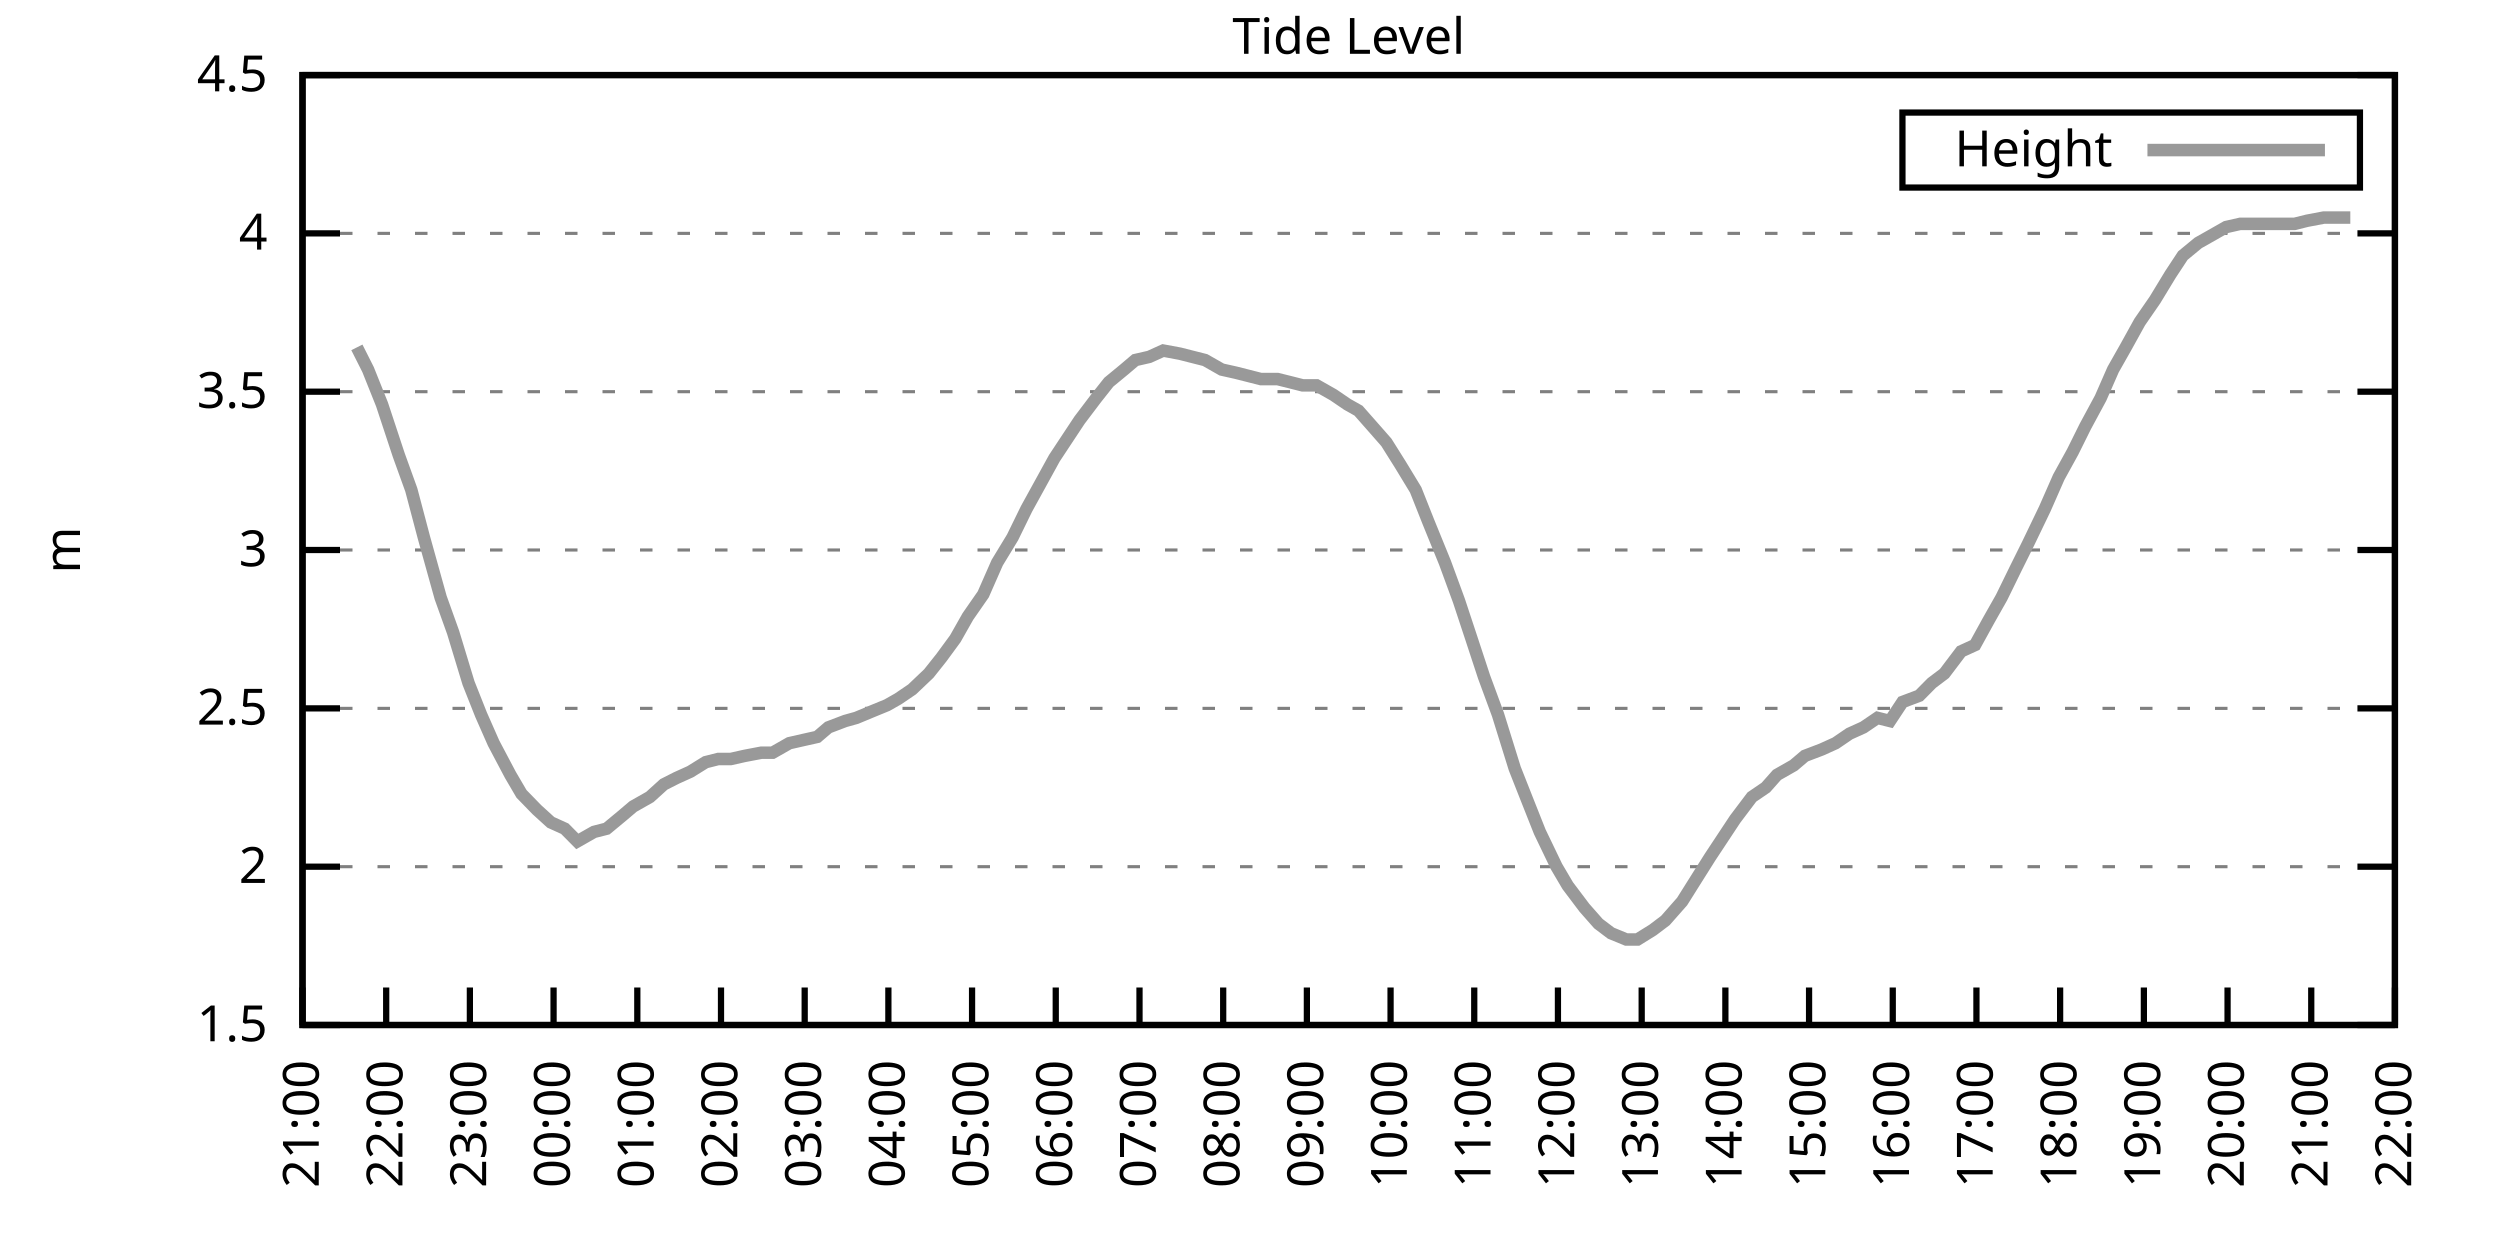
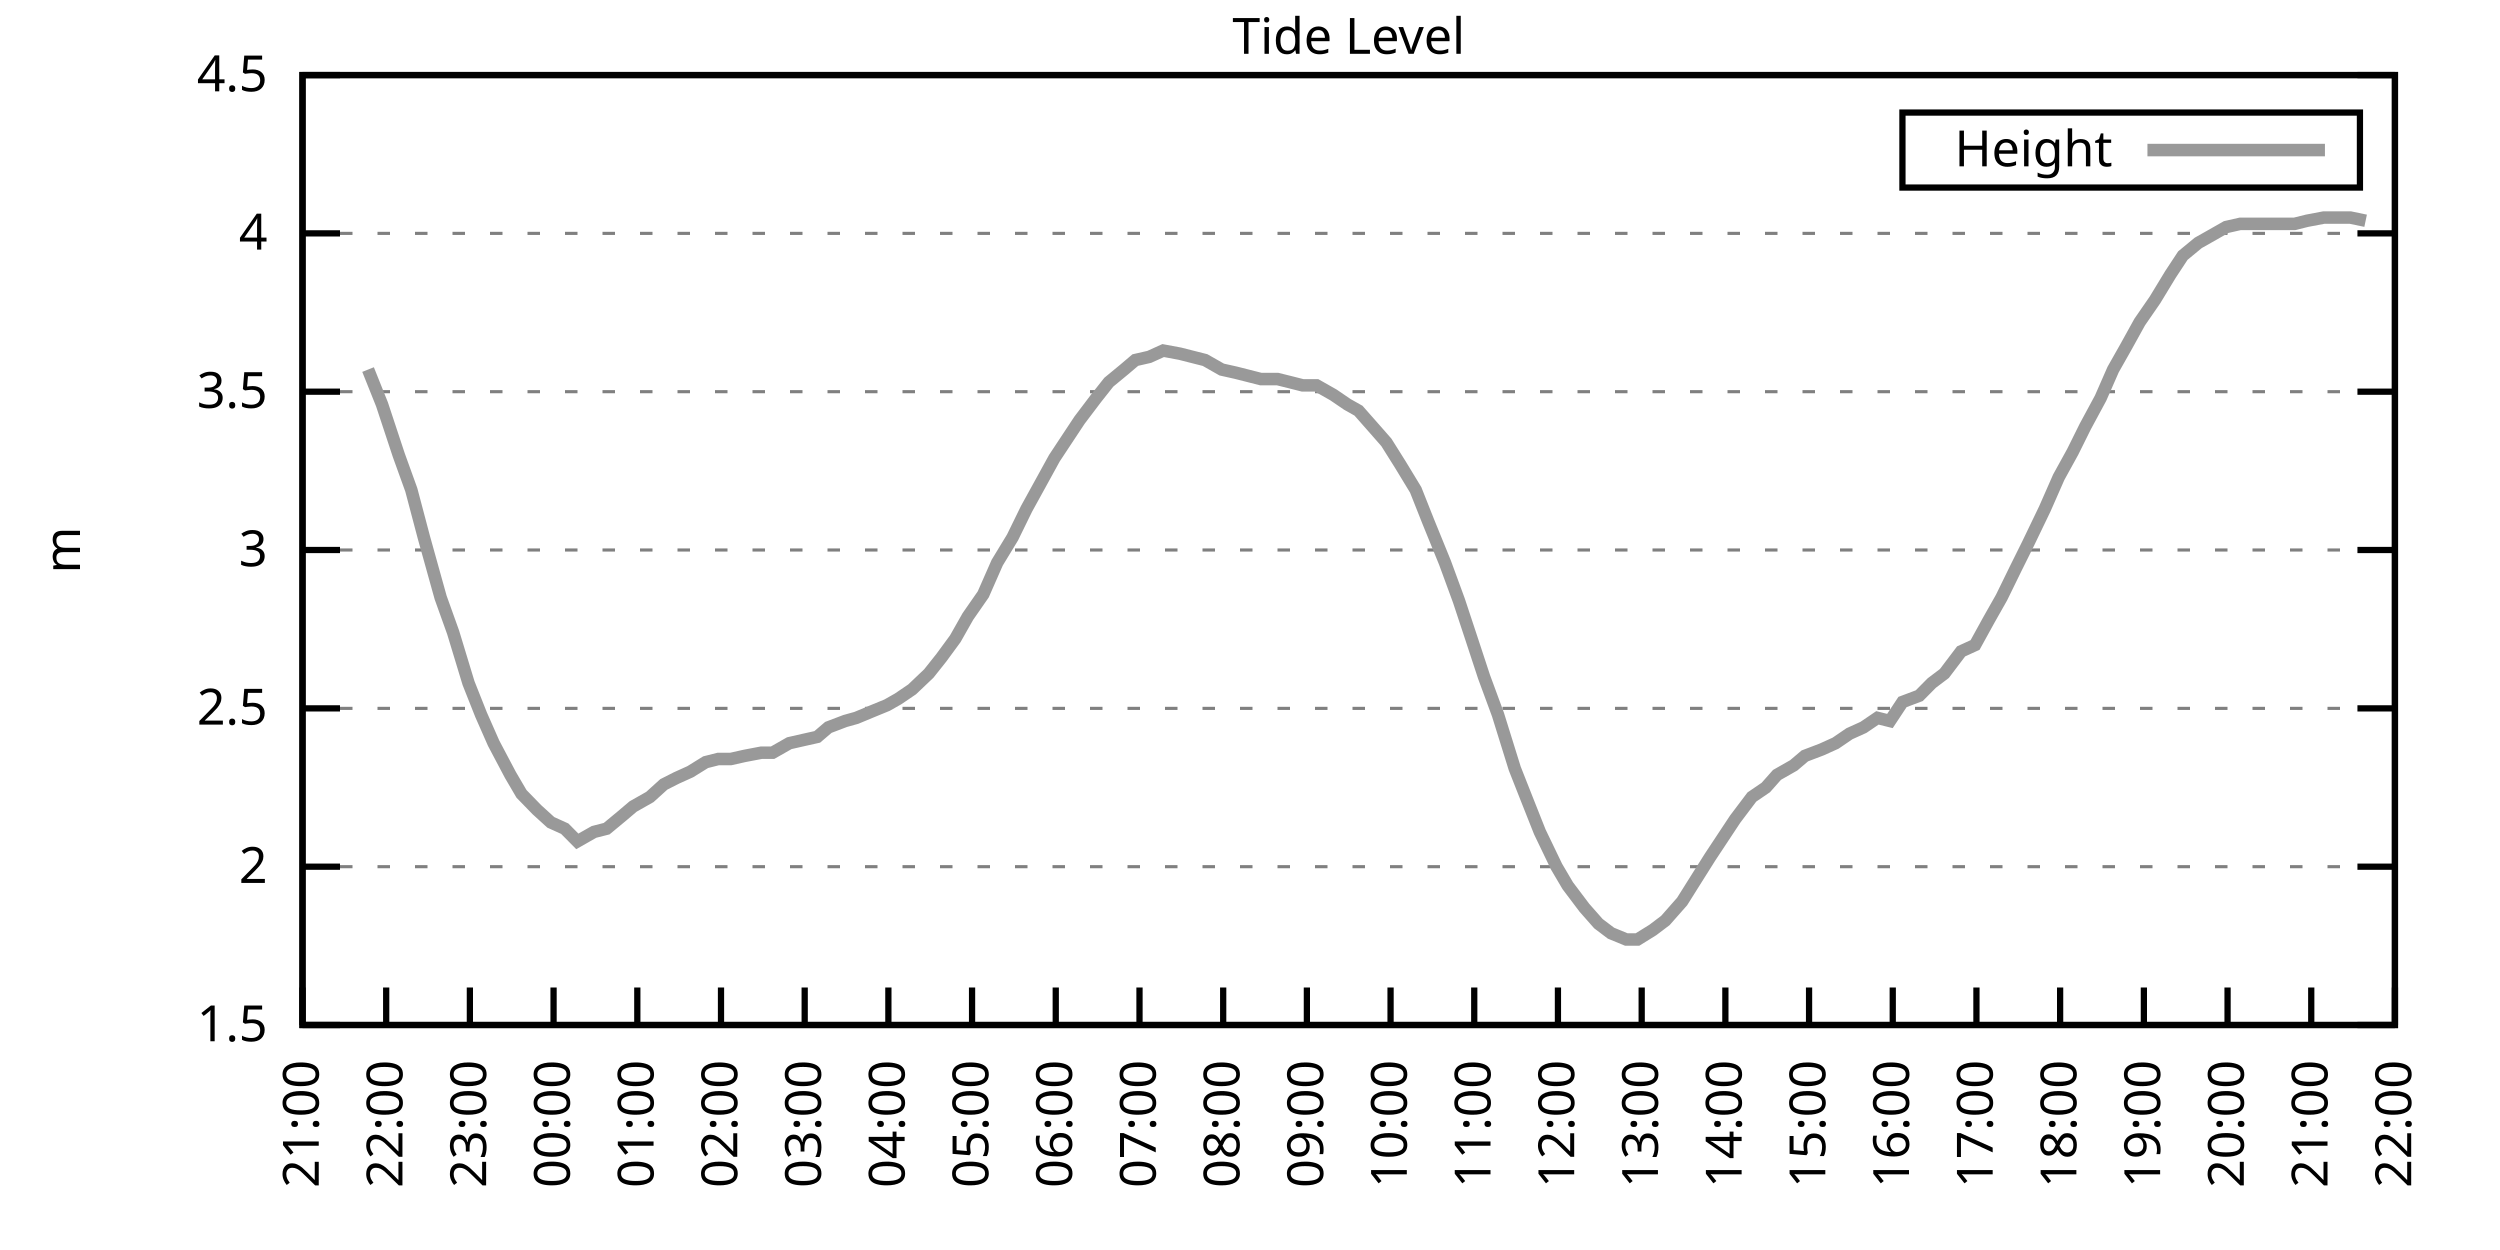
<svg xmlns="http://www.w3.org/2000/svg" xmlns:xlink="http://www.w3.org/1999/xlink" width="400" height="200" viewBox="0 0 400 200">
  <g id="gnuplot_canvas">
    <rect x="0" y="0" width="400" height="200" fill="none" />
    <defs>
      <circle id="gpDot" r="0.5" stroke-width="0.5" stroke="currentColor" />
      <path id="gpPt0" stroke-width="0.333" stroke="currentColor" d="M-1,0 h2 M0,-1 v2" />
      <path id="gpPt1" stroke-width="0.333" stroke="currentColor" d="M-1,-1 L1,1 M1,-1 L-1,1" />
      <path id="gpPt2" stroke-width="0.333" stroke="currentColor" d="M-1,0 L1,0 M0,-1 L0,1 M-1,-1 L1,1 M-1,1 L1,-1" />
      <rect id="gpPt3" stroke-width="0.333" stroke="currentColor" x="-1" y="-1" width="2" height="2" />
      <rect id="gpPt4" stroke-width="0.333" stroke="currentColor" fill="currentColor" x="-1" y="-1" width="2" height="2" />
      <circle id="gpPt5" stroke-width="0.333" stroke="currentColor" cx="0" cy="0" r="1" />
      <use xlink:href="#gpPt5" id="gpPt6" fill="currentColor" stroke="none" />
      <path id="gpPt7" stroke-width="0.333" stroke="currentColor" d="M0,-1.33 L-1.33,0.67 L1.33,0.67 z" />
      <use xlink:href="#gpPt7" id="gpPt8" fill="currentColor" stroke="none" />
      <use xlink:href="#gpPt7" id="gpPt9" stroke="currentColor" transform="rotate(180)" />
      <use xlink:href="#gpPt9" id="gpPt10" fill="currentColor" stroke="none" />
      <use xlink:href="#gpPt3" id="gpPt11" stroke="currentColor" transform="rotate(45)" />
      <use xlink:href="#gpPt11" id="gpPt12" fill="currentColor" stroke="none" />
      <path id="gpPt13" stroke-width="0.333" stroke="currentColor" d="M0,1.330 L1.265,0.411 L0.782,-1.067 L-0.782,-1.076 L-1.265,0.411 z" />
      <use xlink:href="#gpPt13" id="gpPt14" fill="currentColor" stroke="none" />
      <filter id="textbox" filterUnits="objectBoundingBox" x="0" y="0" height="1" width="1">
        <feFlood flood-color="white" flood-opacity="1" result="bgnd" />
        <feComposite in="SourceGraphic" in2="bgnd" operator="atop" />
      </filter>
      <filter id="greybox" filterUnits="objectBoundingBox" x="0" y="0" height="1" width="1">
        <feFlood flood-color="lightgrey" flood-opacity="1" result="grey" />
        <feComposite in="SourceGraphic" in2="grey" operator="atop" />
      </filter>
    </defs>
    <g fill="none" color="white" stroke="currentColor" stroke-width="1.00" stroke-linecap="butt" stroke-linejoin="miter">
</g>
    <g fill="none" color="black" stroke="currentColor" stroke-width="1.00" stroke-linecap="butt" stroke-linejoin="miter">
      <g stroke="none" shape-rendering="crispEdges">
        <polygon fill="rgb(255, 255, 255)" points="48.40,164.00 383.18,164.00 383.18,12.02 48.40,12.02 " />
      </g>
    </g>
    <g fill="none" color="black" stroke="currentColor" stroke-width="1.00" stroke-linecap="butt" stroke-linejoin="miter">
</g>
    <g fill="none" color="black" stroke="black" stroke-width="0.50" stroke-linecap="butt" stroke-linejoin="miter">
</g>
    <g fill="none" color="gray" stroke="currentColor" stroke-width="0.50" stroke-linecap="butt" stroke-linejoin="miter">
      <path stroke="gray" stroke-dasharray="2,4" class="gridline" d="M48.40,164.00 L383.19,164.00  " />
    </g>
    <g fill="none" color="gray" stroke="gray" stroke-width="1.00" stroke-linecap="butt" stroke-linejoin="miter">
</g>
    <g fill="none" color="black" stroke="currentColor" stroke-width="1.00" stroke-linecap="butt" stroke-linejoin="miter">
      <path stroke="black" d="M48.40,164.00 L54.40,164.00 M383.19,164.00 L377.19,164.00  " />
      <g transform="translate(42.80,166.60)" stroke="none" fill="black" font-family="Sans" font-size="8.00" text-anchor="end">
        <text>
          <tspan font-family="Sans"> 1.5</tspan>
        </text>
      </g>
    </g>
    <g fill="none" color="black" stroke="currentColor" stroke-width="1.00" stroke-linecap="butt" stroke-linejoin="miter">
</g>
    <g fill="none" color="black" stroke="black" stroke-width="0.50" stroke-linecap="butt" stroke-linejoin="miter">
</g>
    <g fill="none" color="gray" stroke="currentColor" stroke-width="0.50" stroke-linecap="butt" stroke-linejoin="miter">
      <path stroke="gray" stroke-dasharray="2,4" class="gridline" d="M48.40,138.67 L383.19,138.67  " />
    </g>
    <g fill="none" color="gray" stroke="gray" stroke-width="1.00" stroke-linecap="butt" stroke-linejoin="miter">
</g>
    <g fill="none" color="black" stroke="currentColor" stroke-width="1.00" stroke-linecap="butt" stroke-linejoin="miter">
      <path stroke="black" d="M48.40,138.67 L54.40,138.67 M383.19,138.67 L377.19,138.67  " />
      <g transform="translate(42.80,141.27)" stroke="none" fill="black" font-family="Sans" font-size="8.00" text-anchor="end">
        <text>
          <tspan font-family="Sans"> 2</tspan>
        </text>
      </g>
    </g>
    <g fill="none" color="black" stroke="currentColor" stroke-width="1.00" stroke-linecap="butt" stroke-linejoin="miter">
</g>
    <g fill="none" color="black" stroke="black" stroke-width="0.50" stroke-linecap="butt" stroke-linejoin="miter">
</g>
    <g fill="none" color="gray" stroke="currentColor" stroke-width="0.50" stroke-linecap="butt" stroke-linejoin="miter">
      <path stroke="gray" stroke-dasharray="2,4" class="gridline" d="M48.40,113.34 L383.19,113.34  " />
    </g>
    <g fill="none" color="gray" stroke="gray" stroke-width="1.00" stroke-linecap="butt" stroke-linejoin="miter">
</g>
    <g fill="none" color="black" stroke="currentColor" stroke-width="1.00" stroke-linecap="butt" stroke-linejoin="miter">
      <path stroke="black" d="M48.40,113.34 L54.40,113.34 M383.19,113.34 L377.19,113.34  " />
      <g transform="translate(42.80,115.94)" stroke="none" fill="black" font-family="Sans" font-size="8.00" text-anchor="end">
        <text>
          <tspan font-family="Sans"> 2.5</tspan>
        </text>
      </g>
    </g>
    <g fill="none" color="black" stroke="currentColor" stroke-width="1.00" stroke-linecap="butt" stroke-linejoin="miter">
</g>
    <g fill="none" color="black" stroke="black" stroke-width="0.50" stroke-linecap="butt" stroke-linejoin="miter">
</g>
    <g fill="none" color="gray" stroke="currentColor" stroke-width="0.50" stroke-linecap="butt" stroke-linejoin="miter">
      <path stroke="gray" stroke-dasharray="2,4" class="gridline" d="M48.40,88.00 L383.19,88.00  " />
    </g>
    <g fill="none" color="gray" stroke="gray" stroke-width="1.00" stroke-linecap="butt" stroke-linejoin="miter">
</g>
    <g fill="none" color="black" stroke="currentColor" stroke-width="1.00" stroke-linecap="butt" stroke-linejoin="miter">
      <path stroke="black" d="M48.40,88.00 L54.40,88.00 M383.19,88.00 L377.19,88.00  " />
      <g transform="translate(42.80,90.60)" stroke="none" fill="black" font-family="Sans" font-size="8.00" text-anchor="end">
        <text>
          <tspan font-family="Sans"> 3</tspan>
        </text>
      </g>
    </g>
    <g fill="none" color="black" stroke="currentColor" stroke-width="1.00" stroke-linecap="butt" stroke-linejoin="miter">
</g>
    <g fill="none" color="black" stroke="black" stroke-width="0.50" stroke-linecap="butt" stroke-linejoin="miter">
</g>
    <g fill="none" color="gray" stroke="currentColor" stroke-width="0.50" stroke-linecap="butt" stroke-linejoin="miter">
      <path stroke="gray" stroke-dasharray="2,4" class="gridline" d="M48.40,62.67 L383.19,62.67  " />
    </g>
    <g fill="none" color="gray" stroke="gray" stroke-width="1.00" stroke-linecap="butt" stroke-linejoin="miter">
</g>
    <g fill="none" color="black" stroke="currentColor" stroke-width="1.00" stroke-linecap="butt" stroke-linejoin="miter">
      <path stroke="black" d="M48.40,62.67 L54.40,62.67 M383.19,62.67 L377.19,62.67  " />
      <g transform="translate(42.80,65.27)" stroke="none" fill="black" font-family="Sans" font-size="8.00" text-anchor="end">
        <text>
          <tspan font-family="Sans"> 3.5</tspan>
        </text>
      </g>
    </g>
    <g fill="none" color="black" stroke="currentColor" stroke-width="1.00" stroke-linecap="butt" stroke-linejoin="miter">
</g>
    <g fill="none" color="black" stroke="black" stroke-width="0.50" stroke-linecap="butt" stroke-linejoin="miter">
</g>
    <g fill="none" color="gray" stroke="currentColor" stroke-width="0.50" stroke-linecap="butt" stroke-linejoin="miter">
      <path stroke="gray" stroke-dasharray="2,4" class="gridline" d="M48.40,37.34 L383.19,37.34  " />
    </g>
    <g fill="none" color="gray" stroke="gray" stroke-width="1.00" stroke-linecap="butt" stroke-linejoin="miter">
</g>
    <g fill="none" color="black" stroke="currentColor" stroke-width="1.00" stroke-linecap="butt" stroke-linejoin="miter">
      <path stroke="black" d="M48.40,37.34 L54.40,37.34 M383.19,37.34 L377.19,37.34  " />
      <g transform="translate(42.80,39.94)" stroke="none" fill="black" font-family="Sans" font-size="8.00" text-anchor="end">
        <text>
          <tspan font-family="Sans"> 4</tspan>
        </text>
      </g>
    </g>
    <g fill="none" color="black" stroke="currentColor" stroke-width="1.00" stroke-linecap="butt" stroke-linejoin="miter">
</g>
    <g fill="none" color="black" stroke="black" stroke-width="0.50" stroke-linecap="butt" stroke-linejoin="miter">
</g>
    <g fill="none" color="gray" stroke="currentColor" stroke-width="0.50" stroke-linecap="butt" stroke-linejoin="miter">
      <path stroke="gray" stroke-dasharray="2,4" class="gridline" d="M48.40,12.01 L383.19,12.01  " />
    </g>
    <g fill="none" color="gray" stroke="gray" stroke-width="1.00" stroke-linecap="butt" stroke-linejoin="miter">
</g>
    <g fill="none" color="black" stroke="currentColor" stroke-width="1.00" stroke-linecap="butt" stroke-linejoin="miter">
      <path stroke="black" d="M48.40,12.01 L54.40,12.01 M383.19,12.01 L377.19,12.01  " />
      <g transform="translate(42.80,14.61)" stroke="none" fill="black" font-family="Sans" font-size="8.00" text-anchor="end">
        <text>
          <tspan font-family="Sans"> 4.5</tspan>
        </text>
      </g>
    </g>
    <g fill="none" color="black" stroke="currentColor" stroke-width="1.00" stroke-linecap="butt" stroke-linejoin="miter">
      <path stroke="black" d="M48.40,164.00 L48.40,158.00  " />
      <g transform="translate(51.00,169.60) rotate(270.00)" stroke="none" fill="black" font-family="Sans" font-size="8.00" text-anchor="end">
        <text>
          <tspan font-family="Sans">21:00</tspan>
        </text>
      </g>
    </g>
    <g fill="none" color="black" stroke="currentColor" stroke-width="1.00" stroke-linecap="butt" stroke-linejoin="miter">
      <path stroke="black" d="M61.79,164.00 L61.79,158.00  " />
      <g transform="translate(64.39,169.60) rotate(270.00)" stroke="none" fill="black" font-family="Sans" font-size="8.00" text-anchor="end">
        <text>
          <tspan font-family="Sans">22:00</tspan>
        </text>
      </g>
    </g>
    <g fill="none" color="black" stroke="currentColor" stroke-width="1.00" stroke-linecap="butt" stroke-linejoin="miter">
      <path stroke="black" d="M75.18,164.00 L75.18,158.00  " />
      <g transform="translate(77.78,169.60) rotate(270.00)" stroke="none" fill="black" font-family="Sans" font-size="8.00" text-anchor="end">
        <text>
          <tspan font-family="Sans">23:00</tspan>
        </text>
      </g>
    </g>
    <g fill="none" color="black" stroke="currentColor" stroke-width="1.00" stroke-linecap="butt" stroke-linejoin="miter">
      <path stroke="black" d="M88.57,164.00 L88.57,158.00  " />
      <g transform="translate(91.17,169.60) rotate(270.00)" stroke="none" fill="black" font-family="Sans" font-size="8.00" text-anchor="end">
        <text>
          <tspan font-family="Sans">00:00</tspan>
        </text>
      </g>
    </g>
    <g fill="none" color="black" stroke="currentColor" stroke-width="1.00" stroke-linecap="butt" stroke-linejoin="miter">
      <path stroke="black" d="M101.97,164.00 L101.97,158.00  " />
      <g transform="translate(104.57,169.60) rotate(270.00)" stroke="none" fill="black" font-family="Sans" font-size="8.00" text-anchor="end">
        <text>
          <tspan font-family="Sans">01:00</tspan>
        </text>
      </g>
    </g>
    <g fill="none" color="black" stroke="currentColor" stroke-width="1.00" stroke-linecap="butt" stroke-linejoin="miter">
      <path stroke="black" d="M115.36,164.00 L115.36,158.00  " />
      <g transform="translate(117.96,169.60) rotate(270.00)" stroke="none" fill="black" font-family="Sans" font-size="8.00" text-anchor="end">
        <text>
          <tspan font-family="Sans">02:00</tspan>
        </text>
      </g>
    </g>
    <g fill="none" color="black" stroke="currentColor" stroke-width="1.00" stroke-linecap="butt" stroke-linejoin="miter">
      <path stroke="black" d="M128.75,164.00 L128.75,158.00  " />
      <g transform="translate(131.35,169.60) rotate(270.00)" stroke="none" fill="black" font-family="Sans" font-size="8.00" text-anchor="end">
        <text>
          <tspan font-family="Sans">03:00</tspan>
        </text>
      </g>
    </g>
    <g fill="none" color="black" stroke="currentColor" stroke-width="1.00" stroke-linecap="butt" stroke-linejoin="miter">
      <path stroke="black" d="M142.14,164.00 L142.14,158.00  " />
      <g transform="translate(144.74,169.60) rotate(270.00)" stroke="none" fill="black" font-family="Sans" font-size="8.00" text-anchor="end">
        <text>
          <tspan font-family="Sans">04:00</tspan>
        </text>
      </g>
    </g>
    <g fill="none" color="black" stroke="currentColor" stroke-width="1.00" stroke-linecap="butt" stroke-linejoin="miter">
      <path stroke="black" d="M155.53,164.00 L155.53,158.00  " />
      <g transform="translate(158.13,169.60) rotate(270.00)" stroke="none" fill="black" font-family="Sans" font-size="8.00" text-anchor="end">
        <text>
          <tspan font-family="Sans">05:00</tspan>
        </text>
      </g>
    </g>
    <g fill="none" color="black" stroke="currentColor" stroke-width="1.00" stroke-linecap="butt" stroke-linejoin="miter">
      <path stroke="black" d="M168.92,164.00 L168.92,158.00  " />
      <g transform="translate(171.52,169.60) rotate(270.00)" stroke="none" fill="black" font-family="Sans" font-size="8.00" text-anchor="end">
        <text>
          <tspan font-family="Sans">06:00</tspan>
        </text>
      </g>
    </g>
    <g fill="none" color="black" stroke="currentColor" stroke-width="1.00" stroke-linecap="butt" stroke-linejoin="miter">
      <path stroke="black" d="M182.32,164.00 L182.32,158.00  " />
      <g transform="translate(184.92,169.60) rotate(270.00)" stroke="none" fill="black" font-family="Sans" font-size="8.00" text-anchor="end">
        <text>
          <tspan font-family="Sans">07:00</tspan>
        </text>
      </g>
    </g>
    <g fill="none" color="black" stroke="currentColor" stroke-width="1.00" stroke-linecap="butt" stroke-linejoin="miter">
      <path stroke="black" d="M195.71,164.00 L195.71,158.00  " />
      <g transform="translate(198.31,169.60) rotate(270.00)" stroke="none" fill="black" font-family="Sans" font-size="8.00" text-anchor="end">
        <text>
          <tspan font-family="Sans">08:00</tspan>
        </text>
      </g>
    </g>
    <g fill="none" color="black" stroke="currentColor" stroke-width="1.00" stroke-linecap="butt" stroke-linejoin="miter">
      <path stroke="black" d="M209.10,164.00 L209.10,158.00  " />
      <g transform="translate(211.70,169.60) rotate(270.00)" stroke="none" fill="black" font-family="Sans" font-size="8.00" text-anchor="end">
        <text>
          <tspan font-family="Sans">09:00</tspan>
        </text>
      </g>
    </g>
    <g fill="none" color="black" stroke="currentColor" stroke-width="1.00" stroke-linecap="butt" stroke-linejoin="miter">
      <path stroke="black" d="M222.49,164.00 L222.49,158.00  " />
      <g transform="translate(225.09,169.60) rotate(270.00)" stroke="none" fill="black" font-family="Sans" font-size="8.00" text-anchor="end">
        <text>
          <tspan font-family="Sans">10:00</tspan>
        </text>
      </g>
    </g>
    <g fill="none" color="black" stroke="currentColor" stroke-width="1.00" stroke-linecap="butt" stroke-linejoin="miter">
      <path stroke="black" d="M235.88,164.00 L235.88,158.00  " />
      <g transform="translate(238.48,169.60) rotate(270.00)" stroke="none" fill="black" font-family="Sans" font-size="8.00" text-anchor="end">
        <text>
          <tspan font-family="Sans">11:00</tspan>
        </text>
      </g>
    </g>
    <g fill="none" color="black" stroke="currentColor" stroke-width="1.00" stroke-linecap="butt" stroke-linejoin="miter">
      <path stroke="black" d="M249.27,164.00 L249.27,158.00  " />
      <g transform="translate(251.87,169.60) rotate(270.00)" stroke="none" fill="black" font-family="Sans" font-size="8.00" text-anchor="end">
        <text>
          <tspan font-family="Sans">12:00</tspan>
        </text>
      </g>
    </g>
    <g fill="none" color="black" stroke="currentColor" stroke-width="1.00" stroke-linecap="butt" stroke-linejoin="miter">
      <path stroke="black" d="M262.67,164.00 L262.67,158.00  " />
      <g transform="translate(265.27,169.60) rotate(270.00)" stroke="none" fill="black" font-family="Sans" font-size="8.00" text-anchor="end">
        <text>
          <tspan font-family="Sans">13:00</tspan>
        </text>
      </g>
    </g>
    <g fill="none" color="black" stroke="currentColor" stroke-width="1.00" stroke-linecap="butt" stroke-linejoin="miter">
      <path stroke="black" d="M276.06,164.00 L276.06,158.00  " />
      <g transform="translate(278.66,169.60) rotate(270.00)" stroke="none" fill="black" font-family="Sans" font-size="8.00" text-anchor="end">
        <text>
          <tspan font-family="Sans">14:00</tspan>
        </text>
      </g>
    </g>
    <g fill="none" color="black" stroke="currentColor" stroke-width="1.00" stroke-linecap="butt" stroke-linejoin="miter">
      <path stroke="black" d="M289.45,164.00 L289.45,158.00  " />
      <g transform="translate(292.05,169.60) rotate(270.00)" stroke="none" fill="black" font-family="Sans" font-size="8.00" text-anchor="end">
        <text>
          <tspan font-family="Sans">15:00</tspan>
        </text>
      </g>
    </g>
    <g fill="none" color="black" stroke="currentColor" stroke-width="1.00" stroke-linecap="butt" stroke-linejoin="miter">
      <path stroke="black" d="M302.84,164.00 L302.84,158.00  " />
      <g transform="translate(305.44,169.60) rotate(270.00)" stroke="none" fill="black" font-family="Sans" font-size="8.00" text-anchor="end">
        <text>
          <tspan font-family="Sans">16:00</tspan>
        </text>
      </g>
    </g>
    <g fill="none" color="black" stroke="currentColor" stroke-width="1.00" stroke-linecap="butt" stroke-linejoin="miter">
      <path stroke="black" d="M316.23,164.00 L316.23,158.00  " />
      <g transform="translate(318.83,169.60) rotate(270.00)" stroke="none" fill="black" font-family="Sans" font-size="8.00" text-anchor="end">
        <text>
          <tspan font-family="Sans">17:00</tspan>
        </text>
      </g>
    </g>
    <g fill="none" color="black" stroke="currentColor" stroke-width="1.00" stroke-linecap="butt" stroke-linejoin="miter">
      <path stroke="black" d="M329.62,164.00 L329.62,158.00  " />
      <g transform="translate(332.22,169.60) rotate(270.00)" stroke="none" fill="black" font-family="Sans" font-size="8.00" text-anchor="end">
        <text>
          <tspan font-family="Sans">18:00</tspan>
        </text>
      </g>
    </g>
    <g fill="none" color="black" stroke="currentColor" stroke-width="1.00" stroke-linecap="butt" stroke-linejoin="miter">
      <path stroke="black" d="M343.02,164.00 L343.02,158.00  " />
      <g transform="translate(345.62,169.60) rotate(270.00)" stroke="none" fill="black" font-family="Sans" font-size="8.00" text-anchor="end">
        <text>
          <tspan font-family="Sans">19:00</tspan>
        </text>
      </g>
    </g>
    <g fill="none" color="black" stroke="currentColor" stroke-width="1.00" stroke-linecap="butt" stroke-linejoin="miter">
      <path stroke="black" d="M356.41,164.00 L356.41,158.00  " />
      <g transform="translate(359.01,169.60) rotate(270.00)" stroke="none" fill="black" font-family="Sans" font-size="8.00" text-anchor="end">
        <text>
          <tspan font-family="Sans">20:00</tspan>
        </text>
      </g>
    </g>
    <g fill="none" color="black" stroke="currentColor" stroke-width="1.00" stroke-linecap="butt" stroke-linejoin="miter">
      <path stroke="black" d="M369.80,164.00 L369.80,158.00  " />
      <g transform="translate(372.40,169.60) rotate(270.00)" stroke="none" fill="black" font-family="Sans" font-size="8.00" text-anchor="end">
        <text>
          <tspan font-family="Sans">21:00</tspan>
        </text>
      </g>
    </g>
    <g fill="none" color="black" stroke="currentColor" stroke-width="1.00" stroke-linecap="butt" stroke-linejoin="miter">
      <path stroke="black" d="M383.19,164.00 L383.19,158.00  " />
      <g transform="translate(385.79,169.60) rotate(270.00)" stroke="none" fill="black" font-family="Sans" font-size="8.00" text-anchor="end">
        <text>
          <tspan font-family="Sans">22:00</tspan>
        </text>
      </g>
    </g>
    <g fill="none" color="black" stroke="currentColor" stroke-width="1.00" stroke-linecap="butt" stroke-linejoin="miter">
</g>
    <g fill="none" color="black" stroke="currentColor" stroke-width="1.00" stroke-linecap="butt" stroke-linejoin="miter">
      <path stroke="black" d="M48.40,12.01 L48.40,164.00 L383.19,164.00 L383.19,12.01 L48.40,12.01 Z  " />
    </g>
    <g fill="none" color="black" stroke="currentColor" stroke-width="1.00" stroke-linecap="butt" stroke-linejoin="miter">
</g>
    <g fill="none" color="black" stroke="currentColor" stroke-width="1.00" stroke-linecap="butt" stroke-linejoin="miter">
      <path stroke="black" d="M304.39,30.01 L304.39,18.01 L377.59,18.01 L377.59,30.01 L304.39,30.01 Z  " />
    </g>
    <g id="Tide_level_plot_1">
      <g fill="none" color="white" stroke="black" stroke-width="2.00" stroke-linecap="butt" stroke-linejoin="miter">
</g>
      <g fill="none" color="black" stroke="currentColor" stroke-width="2.00" stroke-linecap="butt" stroke-linejoin="miter">
        <g transform="translate(337.99,26.61)" stroke="none" fill="black" font-family="Sans" font-size="8.00" text-anchor="end">
          <text>
            <tspan font-family="Sans">Height</tspan>
          </text>
        </g>
      </g>
      <g fill="none" color="black" stroke="currentColor" stroke-width="2.00" stroke-linecap="butt" stroke-linejoin="miter">
-         <path stroke="rgb(153, 153, 153)" d="M343.59,24.01 L371.99,24.01 M57.10,55.58 L58.89,59.13 L61.12,64.70 L63.80,72.81 L65.81,78.38 L67.82,85.98   L70.50,95.60 L72.50,101.18 L74.96,109.28 L76.97,114.35 L78.98,118.91 L81.66,123.98 L83.44,127.02 L85.90,129.55   L88.13,131.58 L90.36,132.59 L92.37,134.62 L95.05,133.10 L97.06,132.59 L99.51,130.56 L101.30,129.04 L103.98,127.52   L106.21,125.50 L108.22,124.48 L110.45,123.47 L112.90,121.95 L114.91,121.44 L116.92,121.44 L119.15,120.94 L121.83,120.43   L123.62,120.43 L126.29,118.91 L128.53,118.40 L130.76,117.90 L132.54,116.38 L135.22,115.36 L137.01,114.86 L139.46,113.84   L141.92,112.83 L143.70,111.82 L145.94,110.30 L148.61,107.76 L150.62,105.23 L152.85,102.19 L154.86,98.64 L157.32,95.10   L159.55,90.03 L162.01,85.98 L164.24,81.42 L166.47,77.37 L168.70,73.31 L170.71,70.27 L172.72,67.23 L175.40,63.69   L177.41,61.15 L179.86,59.13 L181.65,57.61 L183.88,57.10 L186.11,56.09 L188.79,56.59 L190.80,57.10 L192.81,57.61   L195.48,59.13 L197.72,59.63 L199.73,60.14 L201.73,60.65 L204.41,60.65 L206.42,61.15 L208.43,61.66 L210.66,61.66   L213.34,63.18 L215.57,64.70 L217.36,65.71 L220.04,68.75 L221.82,70.78 L224.05,74.33 L226.51,78.38 L228.52,83.45   L231.20,90.03 L233.43,96.11 L235.44,102.19 L237.44,108.27 L239.68,114.35 L242.36,122.96 L244.36,128.03 L246.37,133.10   L249.05,138.67 L250.84,141.71 L253.51,145.25 L255.75,147.79 L257.76,149.31 L260.21,150.32 L262.00,150.32 L264.45,148.80   L266.46,147.28 L269.14,144.24 L271.37,140.69 L273.60,137.15 L275.61,134.11 L277.62,131.07 L280.30,127.52 L282.53,126.00   L284.32,123.98 L286.99,122.46 L288.78,120.94 L291.46,119.92 L293.69,118.91 L295.92,117.39 L298.15,116.38 L300.39,114.86   L302.39,115.36 L304.40,112.32 L307.08,111.31 L309.09,109.28 L311.10,107.76 L313.78,104.22 L316.01,103.20 L318.24,99.15   L320.25,95.60 L322.48,91.04 L324.49,86.99 L327.17,81.42 L329.40,76.35 L331.63,72.30 L333.64,68.25 L336.10,63.69   L338.10,59.13 L340.11,55.58 L342.35,51.53 L344.80,47.98 L347.26,43.93 L349.26,40.89 L351.72,38.86 L353.51,37.85   L356.18,36.33 L358.42,35.82 L360.42,35.82 L362.88,35.82 L365.11,35.82 L367.12,35.82 L369.13,35.32 L371.81,34.81   L373.82,34.81 L376.05,34.81  " />
+         <path stroke="rgb(153, 153, 153)" d="M343.59,24.01 L371.99,24.01 M58.89,59.13 L61.12,64.70 L63.80,72.81 L65.81,78.38 L67.82,85.98 L70.50,95.60   L72.50,101.18 L74.96,109.28 L76.97,114.35 L78.98,118.91 L81.66,123.98 L83.44,127.02 L85.90,129.55 L88.13,131.58   L90.36,132.59 L92.37,134.62 L95.05,133.10 L97.06,132.59 L99.51,130.56 L101.30,129.04 L103.98,127.52 L106.21,125.50   L108.22,124.48 L110.45,123.47 L112.90,121.95 L114.91,121.44 L116.92,121.44 L119.15,120.94 L121.83,120.43 L123.62,120.43   L126.29,118.91 L128.53,118.40 L130.76,117.90 L132.54,116.38 L135.22,115.36 L137.01,114.86 L139.46,113.84 L141.92,112.83   L143.70,111.82 L145.94,110.30 L148.61,107.76 L150.62,105.23 L152.85,102.19 L154.86,98.64 L157.32,95.10 L159.55,90.03   L162.01,85.98 L164.24,81.42 L166.47,77.37 L168.70,73.31 L170.71,70.27 L172.72,67.23 L175.40,63.69 L177.41,61.15   L179.86,59.13 L181.65,57.61 L183.88,57.10 L186.11,56.09 L188.79,56.59 L190.80,57.10 L192.81,57.61 L195.48,59.13   L197.72,59.63 L199.73,60.14 L201.73,60.65 L204.41,60.65 L206.42,61.15 L208.43,61.66 L210.66,61.66 L213.34,63.18   L215.57,64.70 L217.36,65.71 L220.04,68.75 L221.82,70.78 L224.05,74.33 L226.51,78.38 L228.52,83.45 L231.20,90.03   L233.43,96.11 L235.44,102.19 L237.44,108.27 L239.68,114.35 L242.36,122.96 L244.36,128.03 L246.37,133.10 L249.05,138.67   L250.84,141.71 L253.51,145.25 L255.75,147.79 L257.76,149.31 L260.21,150.32 L262.00,150.32 L264.45,148.80 L266.46,147.28   L269.14,144.24 L271.37,140.69 L273.60,137.15 L275.61,134.11 L277.62,131.07 L280.30,127.52 L282.53,126.00 L284.32,123.98   L286.99,122.46 L288.78,120.94 L291.46,119.92 L293.69,118.91 L295.92,117.39 L298.15,116.38 L300.39,114.86 L302.39,115.36   L304.40,112.32 L307.08,111.31 L309.09,109.28 L311.10,107.76 L313.78,104.22 L316.01,103.20 L318.24,99.15 L320.25,95.60   L322.48,91.04 L324.49,86.99 L327.17,81.42 L329.40,76.35 L331.63,72.30 L333.64,68.25 L336.10,63.69 L338.10,59.13   L340.11,55.58 L342.35,51.53 L344.80,47.98 L347.26,43.93 L349.26,40.89 L351.72,38.86 L353.51,37.85 L356.18,36.33   L358.42,35.82 L360.42,35.82 L362.88,35.82 L365.11,35.82 L367.12,35.82 L369.13,35.32 L371.81,34.81 L373.82,34.81   L376.05,34.81 L378.50,35.32  " />
      </g>
    </g>
    <g fill="none" color="black" stroke="currentColor" stroke-width="2.00" stroke-linecap="butt" stroke-linejoin="miter">
</g>
    <g fill="none" color="black" stroke="black" stroke-width="1.00" stroke-linecap="butt" stroke-linejoin="miter">
</g>
    <g fill="none" color="black" stroke="currentColor" stroke-width="1.00" stroke-linecap="butt" stroke-linejoin="miter">
      <path stroke="black" d="M48.40,12.01 L48.40,164.00 L383.19,164.00 L383.19,12.01 L48.40,12.01 Z  " />
      <g transform="translate(12.80,88.01) rotate(270.00)" stroke="none" fill="black" font-family="Sans" font-size="8.00" text-anchor="middle">
        <text>
          <tspan font-family="Sans">m</tspan>
        </text>
      </g>
    </g>
    <g fill="none" color="black" stroke="currentColor" stroke-width="1.00" stroke-linecap="butt" stroke-linejoin="miter">
</g>
    <g fill="none" color="black" stroke="currentColor" stroke-width="1.00" stroke-linecap="butt" stroke-linejoin="miter">
      <g transform="translate(215.79,8.61)" stroke="none" fill="black" font-family="Sans" font-size="8.00" text-anchor="middle">
        <text>
          <tspan font-family="Sans">Tide Level</tspan>
        </text>
      </g>
    </g>
    <g fill="none" color="black" stroke="currentColor" stroke-width="1.00" stroke-linecap="butt" stroke-linejoin="miter">
</g>
  </g>
</svg>
